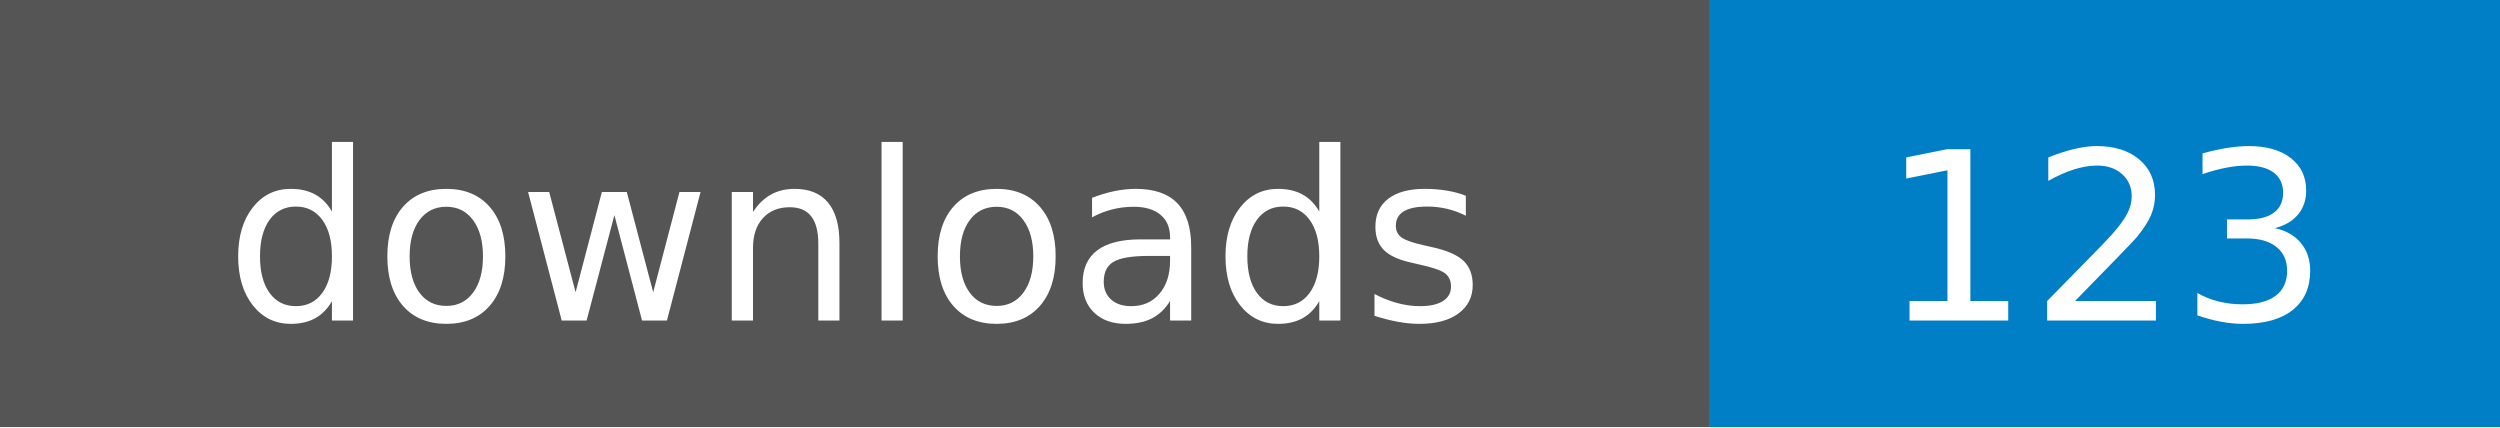
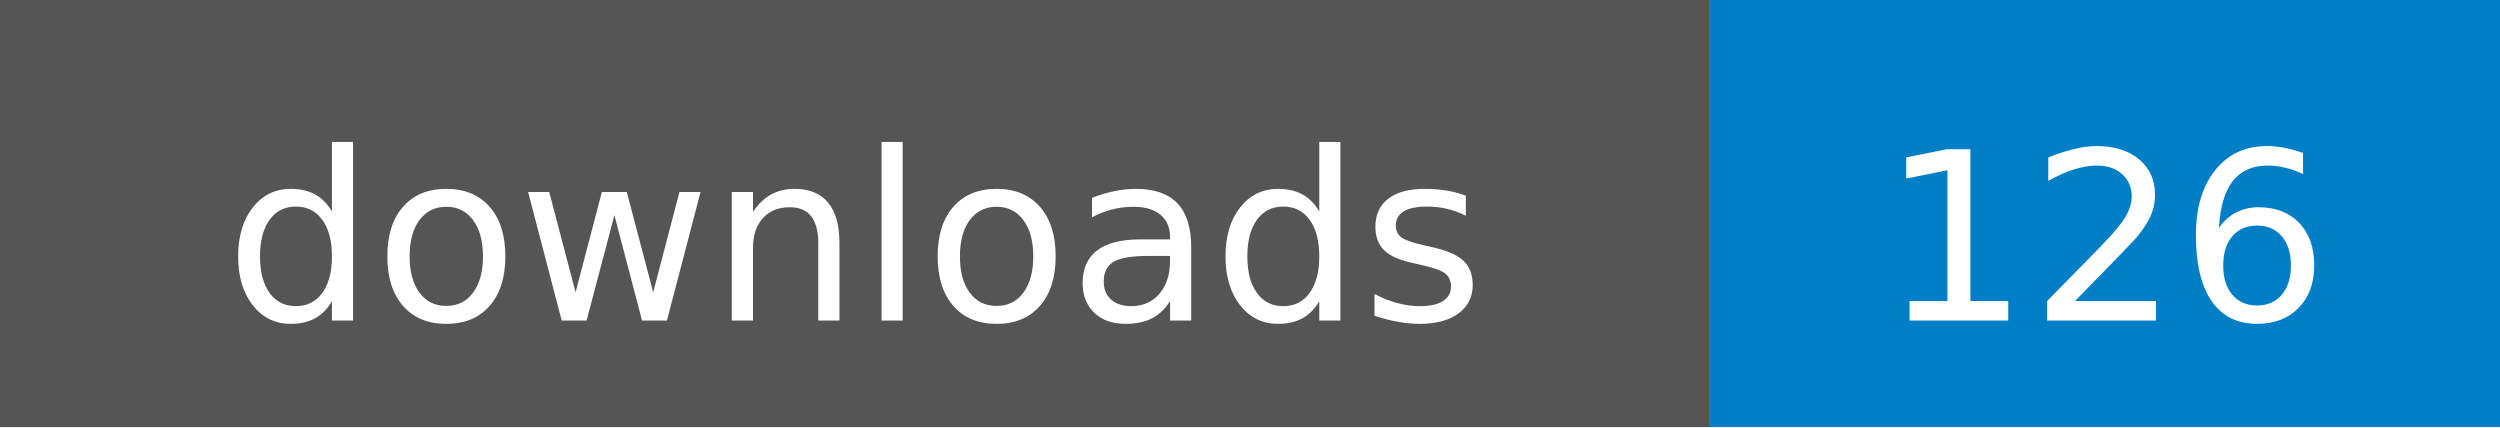
- <svg xmlns="http://www.w3.org/2000/svg" width="117" height="20" role="img" aria-label="downloads: 123">
+ <svg xmlns="http://www.w3.org/2000/svg" width="117" height="20" role="img" aria-label="downloads: 126">
  <g shape-rendering="crispEdges">
    <rect width="80" height="20" fill="#555" />
    <rect x="80" width="37" height="20" fill="#007ec6" />
  </g>
  <g fill="#fff" text-anchor="middle" font-family="Verdana,Geneva,DejaVu Sans,sans-serif" text-rendering="geometricPrecision" font-size="110">
    <text transform="scale(.1)" x="400.0" y="150" textLength="700">downloads</text>
-     <text transform="scale(.1)" x="985.0" y="150" textLength="270">123</text>
+     <text transform="scale(.1)" x="985.0" y="150" textLength="270">126</text>
  </g>
</svg>
